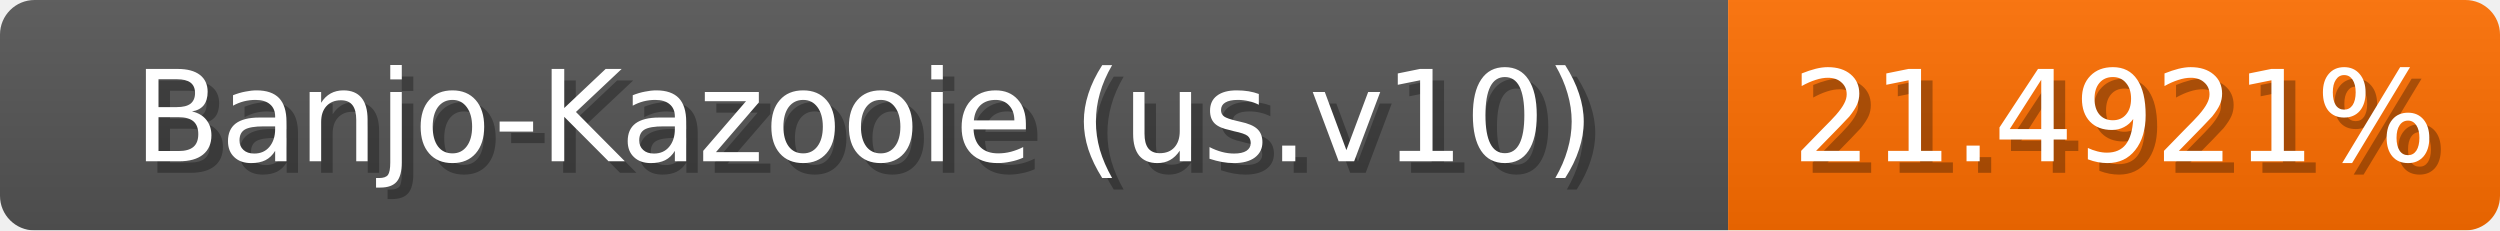
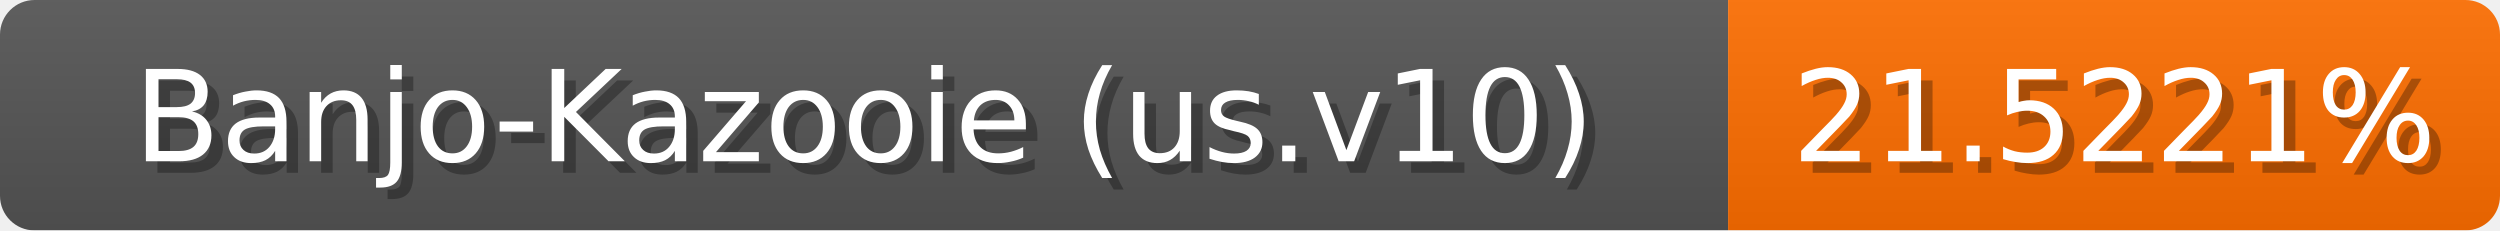
<svg xmlns="http://www.w3.org/2000/svg" width="217" height="20">
  <linearGradient id="b" x2="0" y2="100%">
    <stop offset="0" stop-color="#bbb" stop-opacity=".1" />
    <stop offset="1" stop-opacity=".1" />
  </linearGradient>
  <mask id="anybadge_1">
    <rect width="217" height="20" rx="3" fill="#fff" />
  </mask>
  <g mask="url(#anybadge_1)">
    <path fill="#555" d="M0 0h150v20H0z" />
    <path fill="#ff6e00" d="M150 0h67v20H150z" />
    <path fill="url(#b)" d="M0 0h217v20H0z" />
  </g>
  <g fill="#fff" text-anchor="middle" font-family="DejaVu Sans,Verdana,Geneva,sans-serif" font-size="11">
    <text x="76.0" y="15" fill="#010101" fill-opacity=".3">Banjo-Kazooie (us.v10)</text>
    <text x="75.0" y="14">Banjo-Kazooie (us.v10)</text>
  </g>
  <g fill="#fff" text-anchor="middle" font-family="DejaVu Sans,Verdana,Geneva,sans-serif" font-size="11">
-     <text x="184.5" y="15" fill="#010101" fill-opacity=".3">21.4921%</text>
-     <text x="183.5" y="14">21.4921%</text>
+     <text x="184.5" y="15" fill="#010101" fill-opacity=".3">21.5221%</text>
+     <text x="183.5" y="14">21.5221%</text>
  </g>
</svg>
